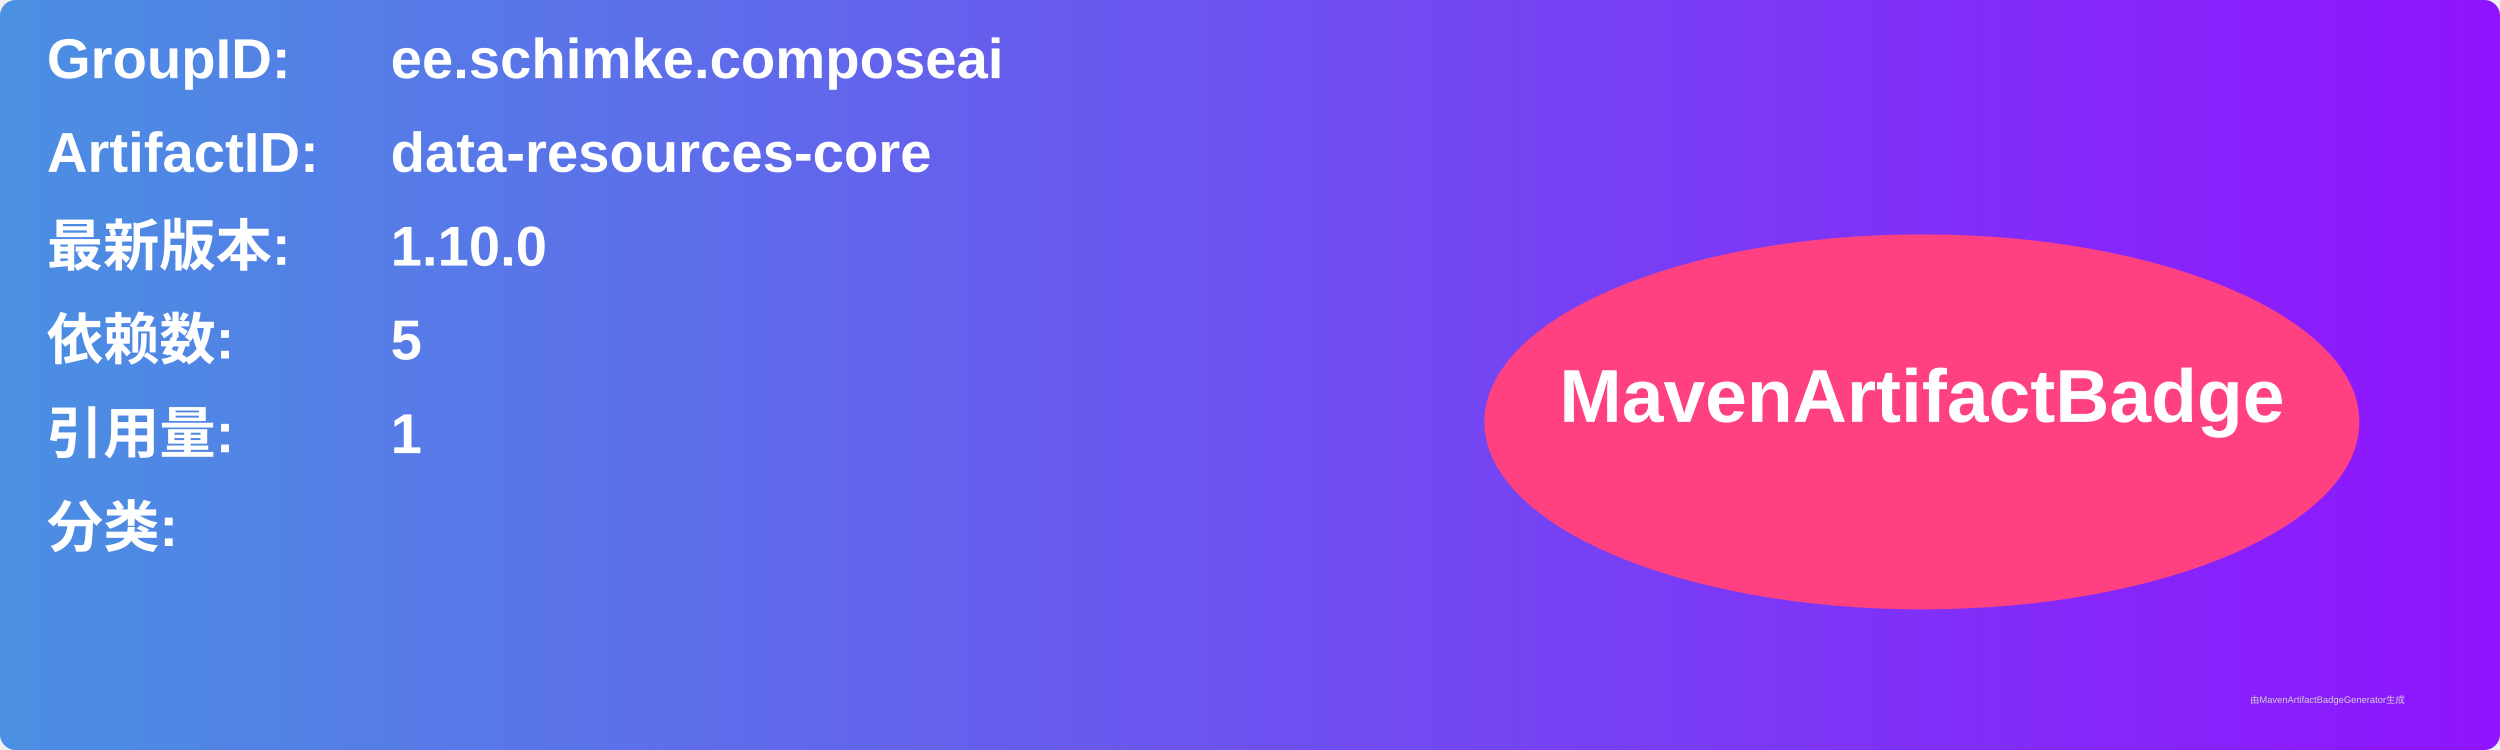
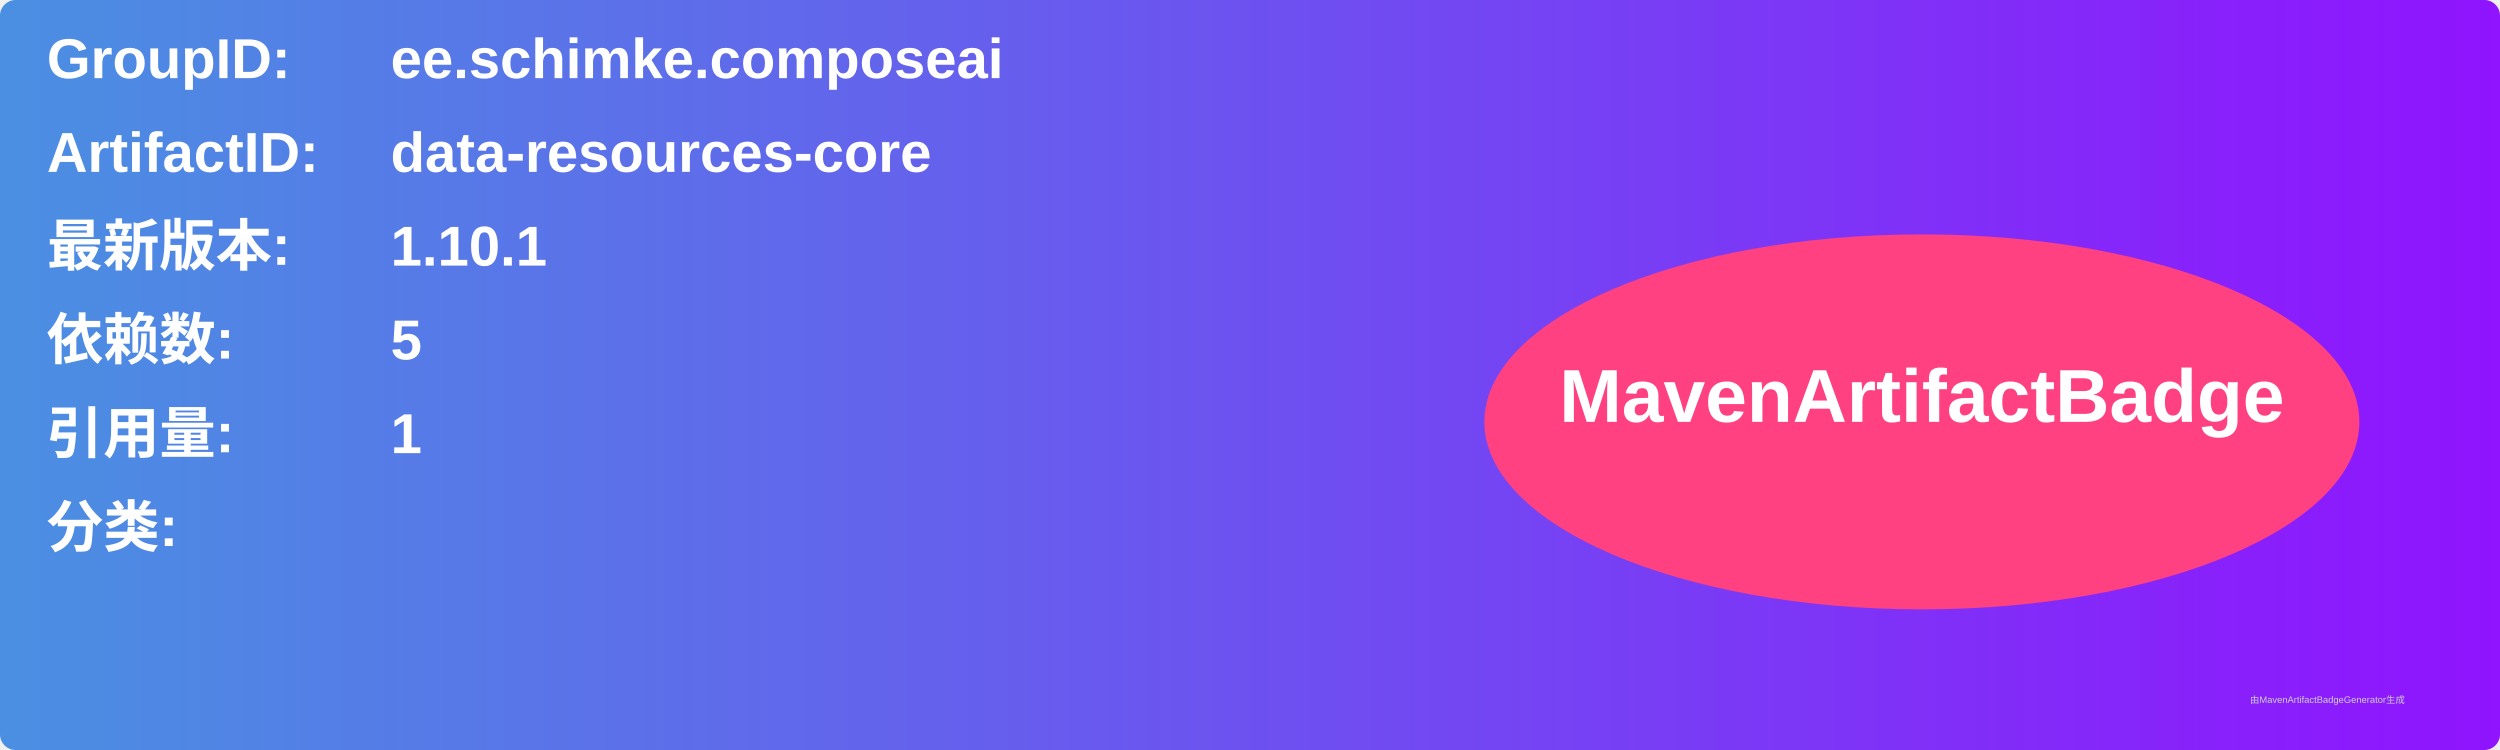
<svg xmlns="http://www.w3.org/2000/svg" width="800" height="240" viewBox="0 0 800 240">
  <linearGradient id="grad" x1="0%" y1="0%" x2="100%" y2="0%">
    <stop offset="0%" stop-color="#4a90e2" />
    <stop offset="100%" stop-color="#9013fe" />
  </linearGradient>
  <rect width="100%" height="100%" rx="5" ry="5" fill="url(#grad)" />
  <g transform="translate(15, 15)">
    <text x="0" y="10" font-family="Arial" font-size="18" fill="white" font-weight="bold" width="260">GroupID:</text>
    <text x="110" y="10" font-family="Arial" font-size="18" fill="white" font-weight="bold" width="460">ee.schimke.composeai</text>
    <text x="0" y="40" font-family="Arial" font-size="18" fill="white" font-weight="bold" width="260">ArtifactID:</text>
    <text x="110" y="40" font-family="Arial" font-size="18" fill="white" font-weight="bold" width="460">data-resources-core</text>
    <text x="0" y="70" font-family="Arial" font-size="18" fill="white" font-weight="bold">最新版本:</text>
    <text x="110" y="70" font-family="Arial" font-size="18" fill="white" font-weight="bold">
-       <tspan font-weight="bold">1.10.0</tspan>
+       <tspan font-weight="bold">1.10.1</tspan>
    </text>
    <text x="0" y="100" font-family="Arial" font-size="18" fill="white" font-weight="bold">依赖数: </text>
    <text x="110" y="100" font-family="Arial" font-size="18" fill="white">
      <tspan font-weight="bold">5</tspan>
    </text>
    <text x="0" y="130" font-family="Arial" font-size="18" fill="white" font-weight="bold">引用量: </text>
    <text x="110" y="130" font-family="Arial" font-size="18" fill="white">
      <tspan font-weight="bold">1</tspan>
    </text>
    <text x="0" y="160" font-family="Arial" font-size="18" fill="white" font-weight="bold">分类:</text>
    <text x="10" y="190" font-family="Arial" font-size="10" fill="white">
      <tspan font-weight="bold" />
    </text>
    <ellipse cx="600" cy="120" rx="140" ry="60" fill="#ff4081" />
    <text x="600" y="120" text-anchor="middle" font-family="Arial" font-size="24" fill="white" font-weight="bold">MavenArtifactBadge</text>
  </g>
  <text x="720" y="225" font-family="Arial" font-size="3" fill="#d0d0d0">由MavenArtifactBadgeGenerator生成</text>
</svg>
